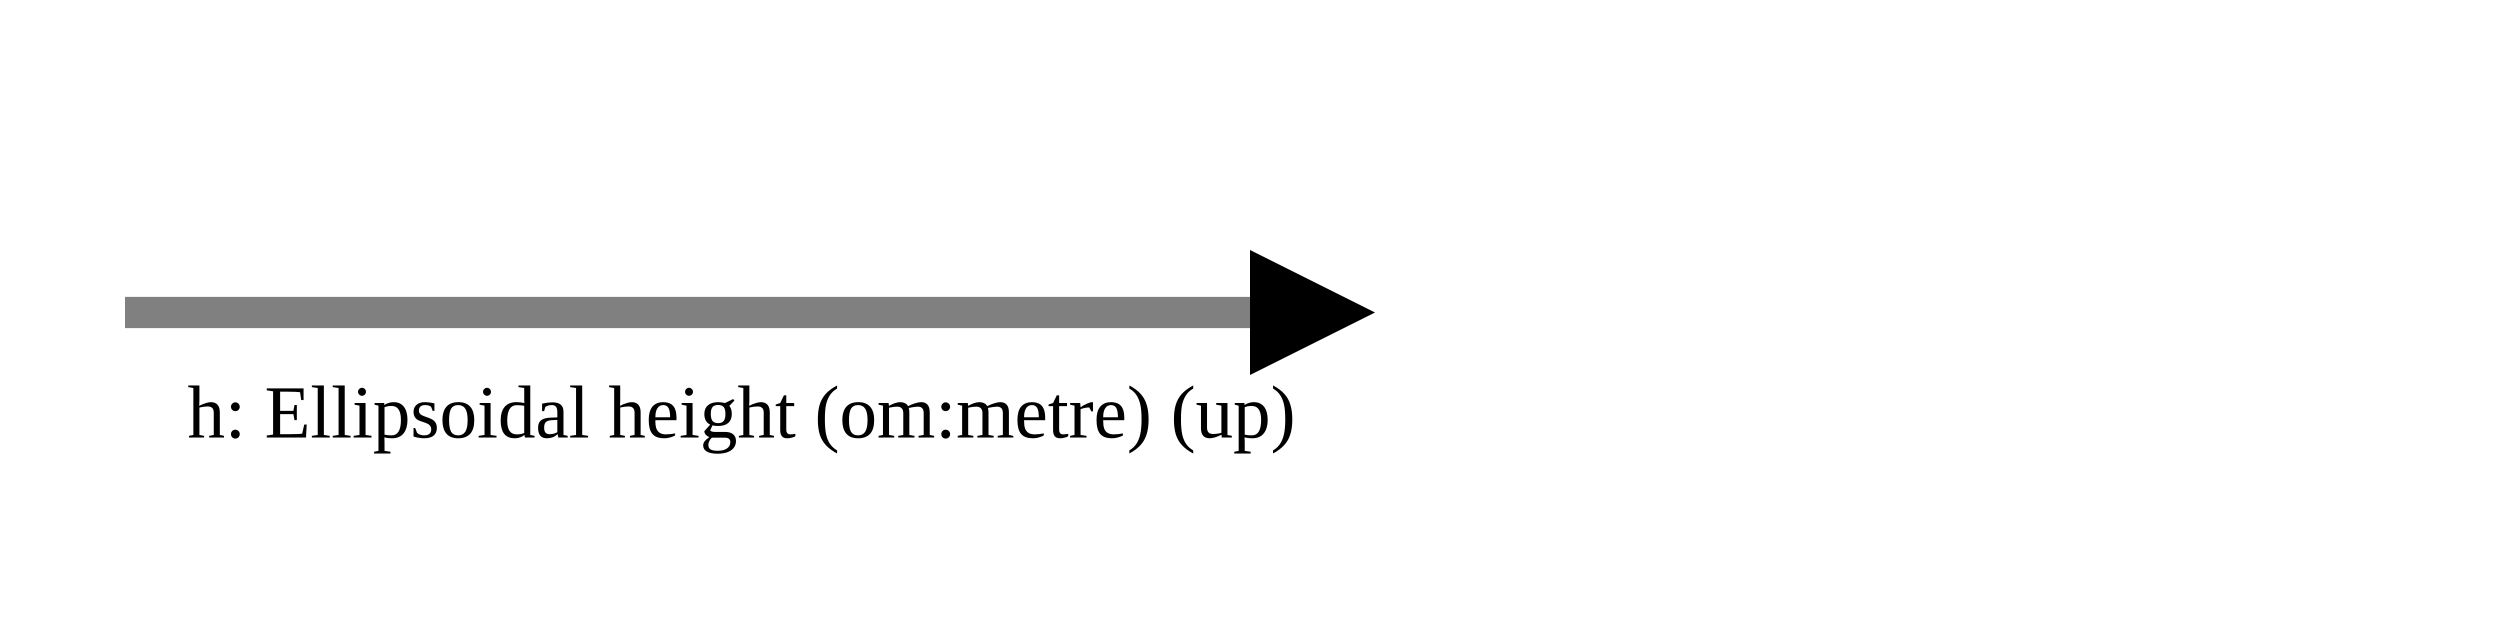
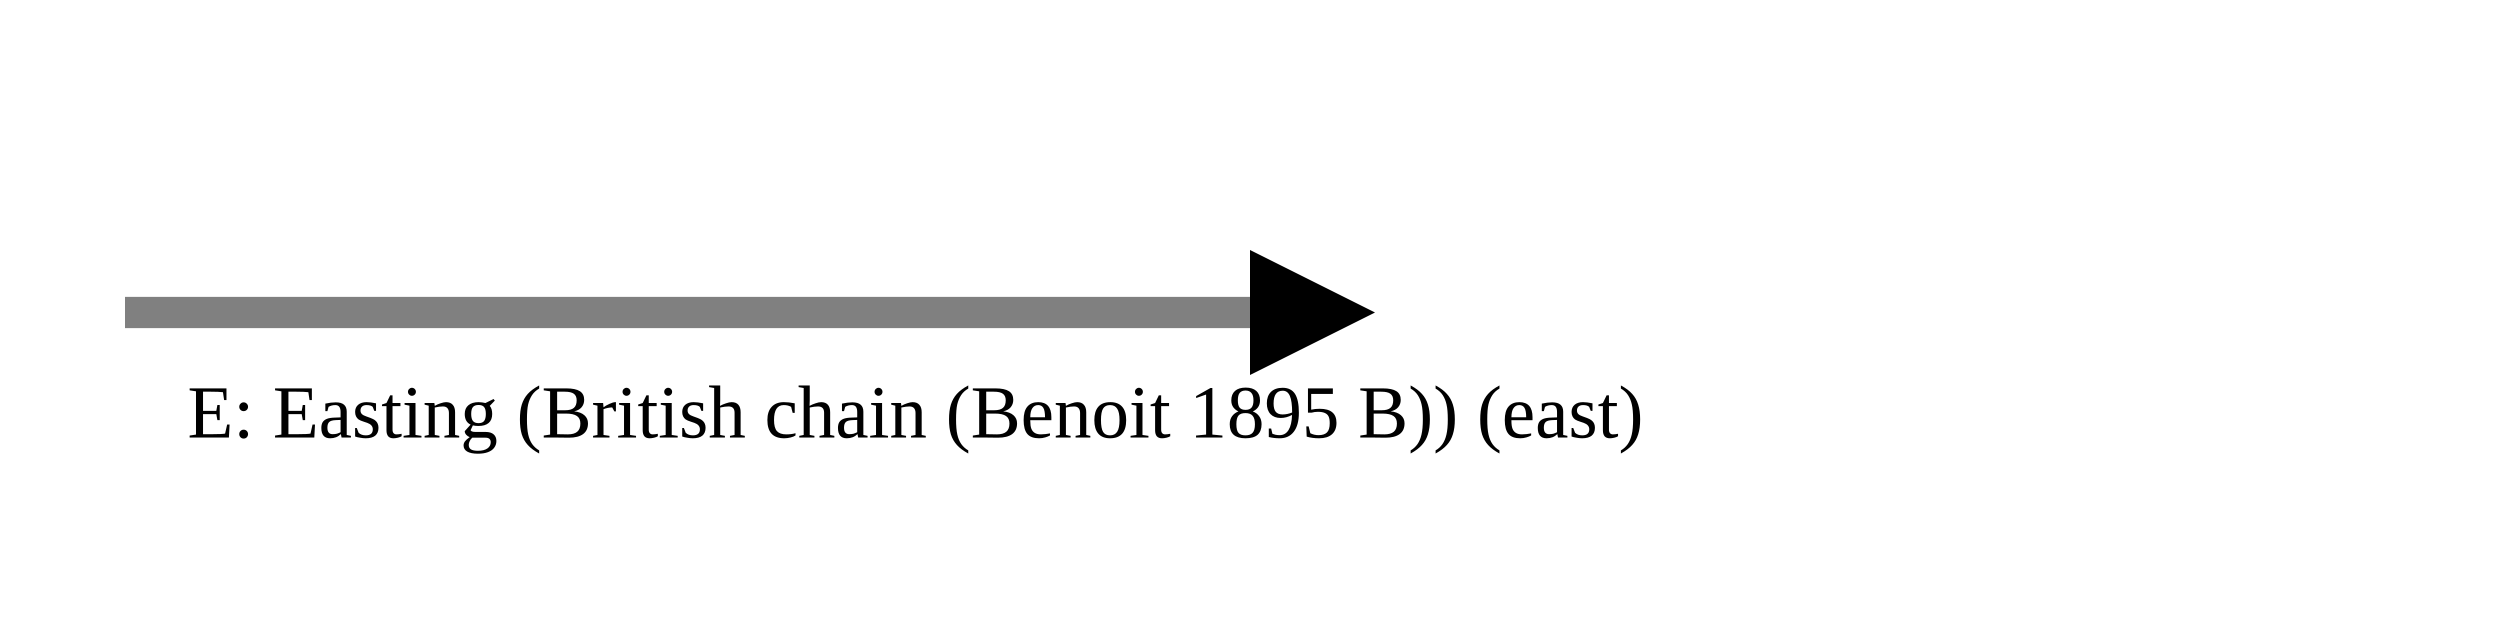
<svg xmlns="http://www.w3.org/2000/svg" version="1.1" width="400" height="100" viewbox="0 0 275 100">
  <defs>
    <marker id="arrowhead" markerWidth="10" markerHeight="7" refX="0" refY="2" orient="auto">
      <polygon points="0 0, 4 2, 0 4" />
    </marker>
  </defs>
  <line x1="20" y1="50" x2="200" y2="50" stroke="gray" stroke-width="5" marker-end="url(#arrowhead)" />
-   <text x="30" y="70" class="small">h: Ellipsoidal height (om:metre) (up)</text>
+   <text x="30" y="70" class="small">E: Easting (British chain (Benoit 1895 B)) (east)</text>
</svg>
